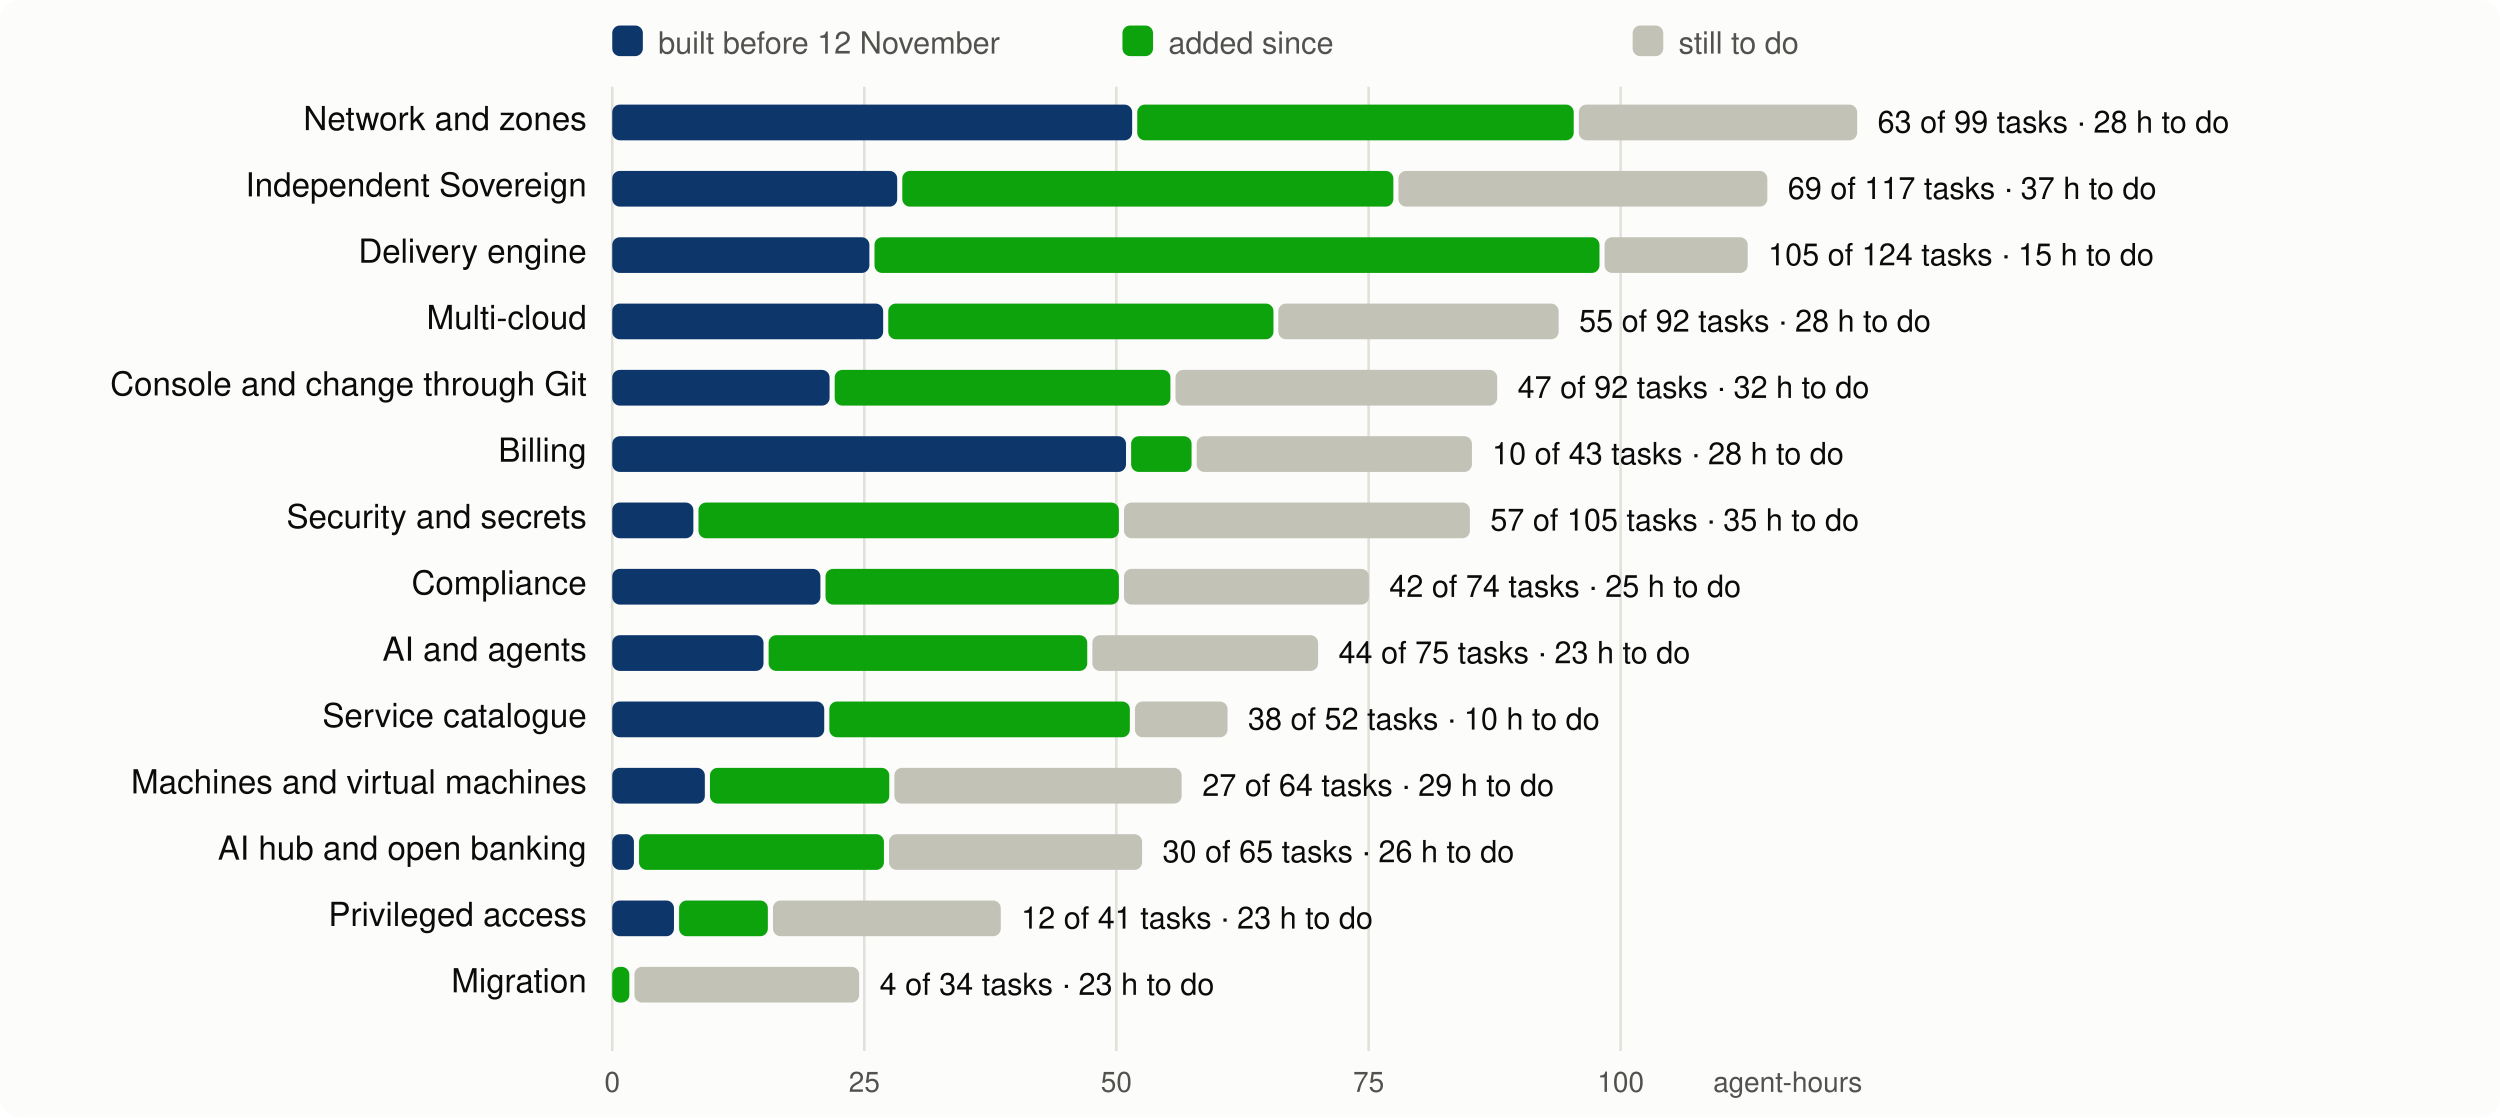
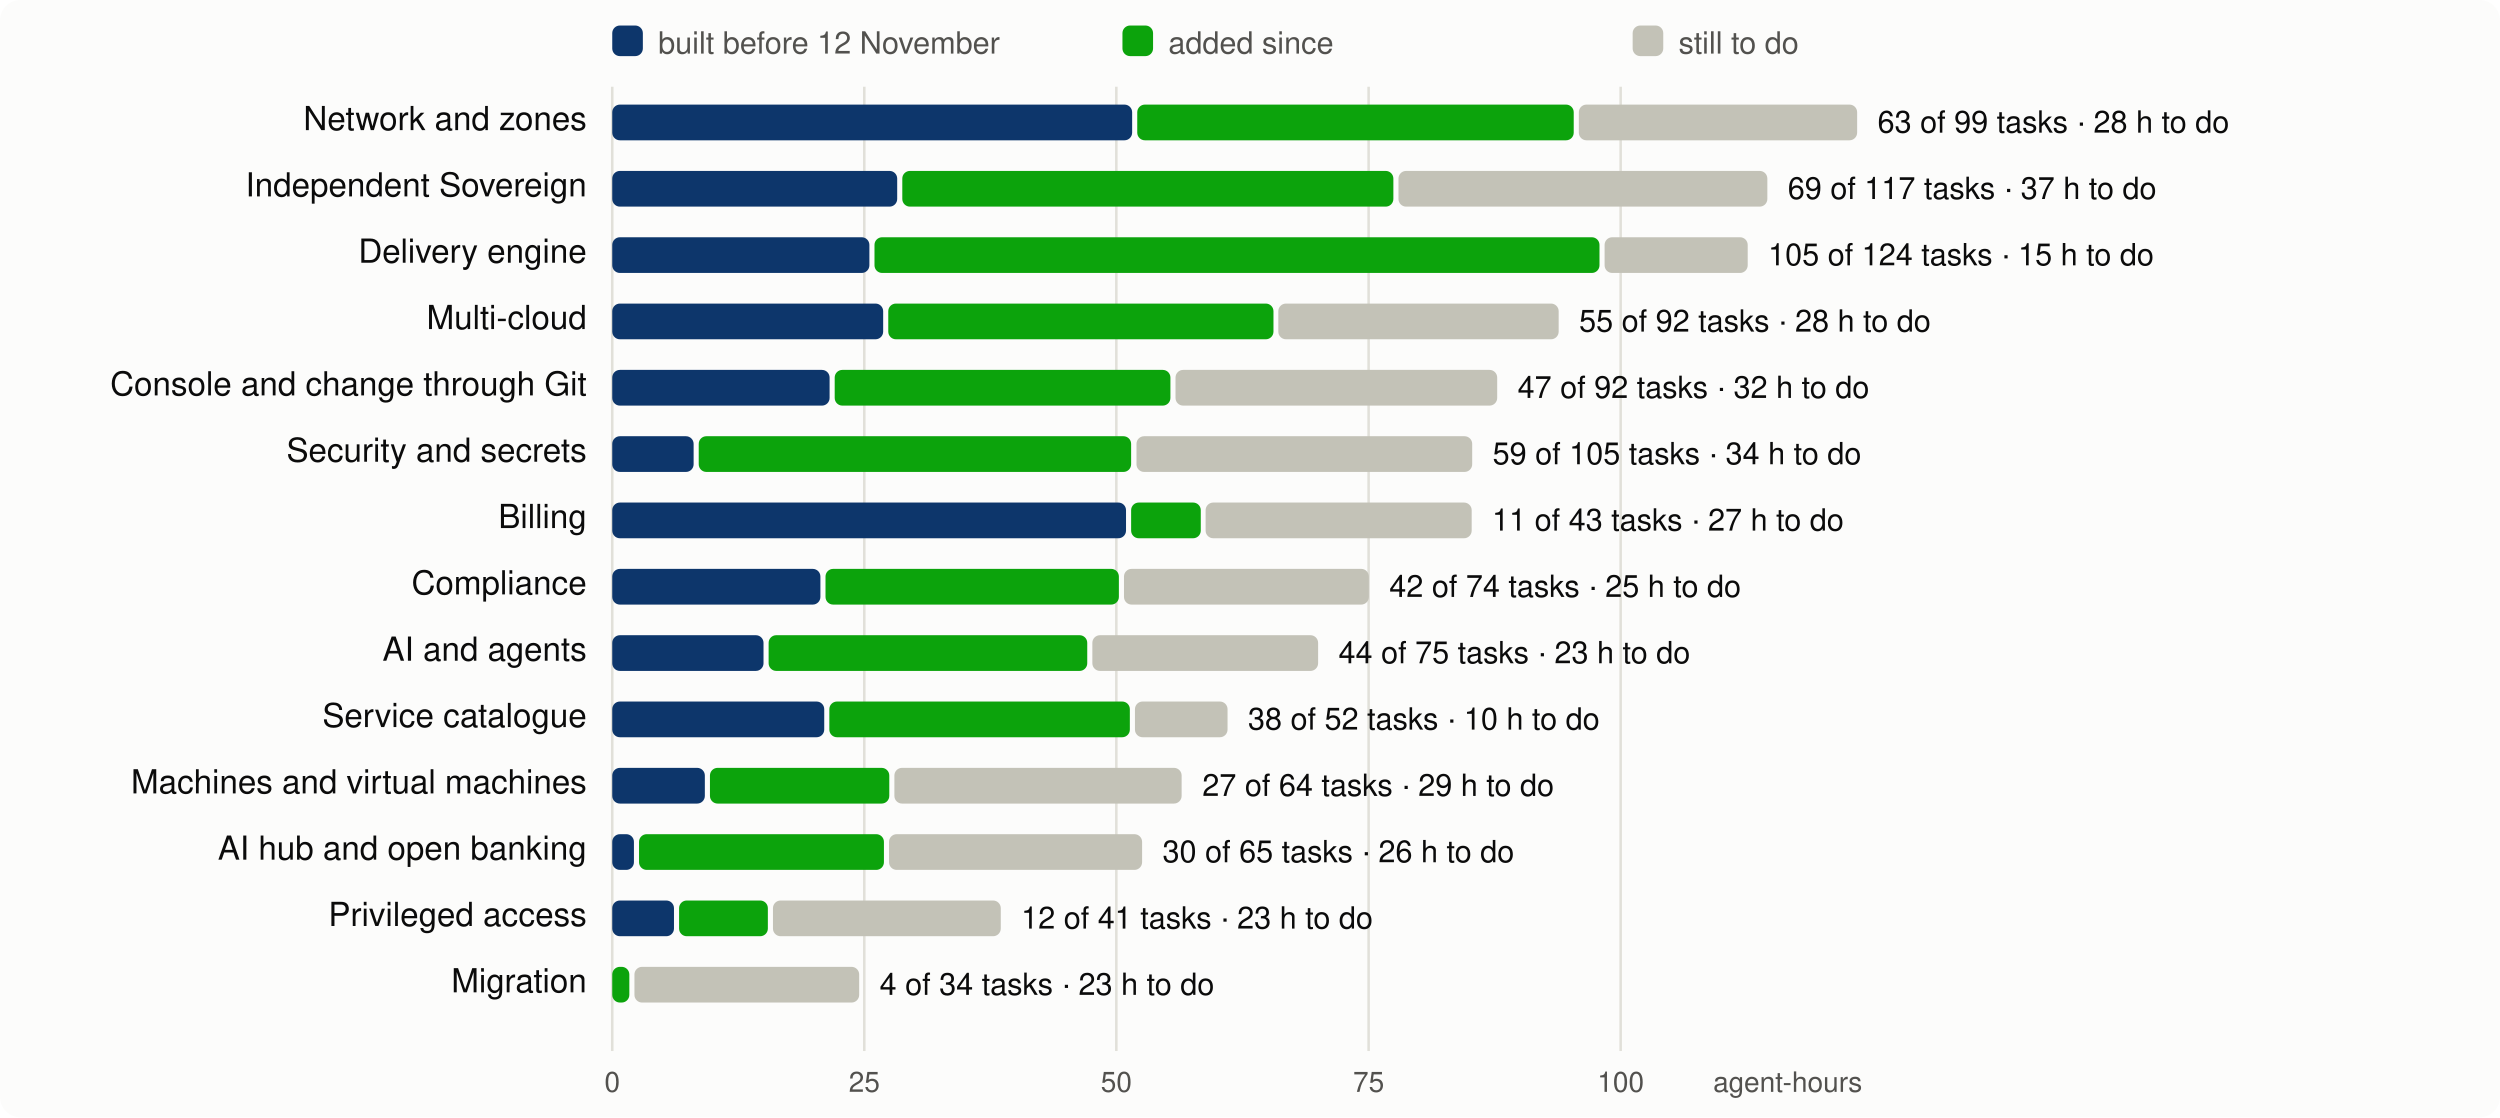
<svg xmlns="http://www.w3.org/2000/svg" viewBox="0 0 980 438" width="980" height="438" font-family="system-ui,-apple-system,Segoe UI,Helvetica,Arial,sans-serif" font-size="13">
  <rect width="980" height="438" rx="8" fill="#fcfcfb" />
  <line x1="240.0" x2="240.0" y1="34" y2="412" stroke="#e1e0d9" />
  <text x="240.0" y="428" text-anchor="middle" fill="#52514e" font-size="11">0</text>
  <line x1="338.8" x2="338.8" y1="34" y2="412" stroke="#e1e0d9" />
  <text x="338.8" y="428" text-anchor="middle" fill="#52514e" font-size="11">25</text>
  <line x1="437.6" x2="437.6" y1="34" y2="412" stroke="#e1e0d9" />
  <text x="437.6" y="428" text-anchor="middle" fill="#52514e" font-size="11">50</text>
  <line x1="536.5" x2="536.5" y1="34" y2="412" stroke="#e1e0d9" />
  <text x="536.5" y="428" text-anchor="middle" fill="#52514e" font-size="11">75</text>
  <line x1="635.3" x2="635.3" y1="34" y2="412" stroke="#e1e0d9" />
  <text x="635.3" y="428" text-anchor="middle" fill="#52514e" font-size="11">100</text>
  <text x="730" y="428" text-anchor="end" fill="#52514e" font-size="11">agent-hours</text>
  <rect x="240" y="10" width="12" height="12" rx="3" fill="#0d366b" />
  <text x="258" y="21" fill="#52514e" font-size="12">built before 12 November</text>
  <rect x="440" y="10" width="12" height="12" rx="3" fill="#0ca30c" />
  <text x="458" y="21" fill="#52514e" font-size="12">added since</text>
  <rect x="640" y="10" width="12" height="12" rx="3" fill="#c3c2b7" />
  <text x="658" y="21" fill="#52514e" font-size="12">still to do</text>
  <text x="230" y="51" text-anchor="end" fill="#0b0b0b">Network and zones</text>
  <rect x="240.0" y="41" width="203.8" height="14" rx="3" fill="#0d366b" />
  <rect x="445.8" y="41" width="171.1" height="14" rx="3" fill="#0ca30c" />
  <rect x="618.9" y="41" width="109.1" height="14" rx="3" fill="#c3c2b7" />
  <text x="736.0" y="52" fill="#0b0b0b" font-size="12">63 of 99 tasks · 28 h to do</text>
  <text x="230" y="77" text-anchor="end" fill="#0b0b0b">Independent Sovereign</text>
  <rect x="240.0" y="67" width="111.7" height="14" rx="3" fill="#0d366b" />
  <rect x="353.7" y="67" width="192.5" height="14" rx="3" fill="#0ca30c" />
  <rect x="548.2" y="67" width="144.6" height="14" rx="3" fill="#c3c2b7" />
  <text x="700.8" y="78" fill="#0b0b0b" font-size="12">69 of 117 tasks · 37 h to do</text>
  <text x="230" y="103" text-anchor="end" fill="#0b0b0b">Delivery engine</text>
  <rect x="240.0" y="93" width="100.8" height="14" rx="3" fill="#0d366b" />
  <rect x="342.8" y="93" width="284.2" height="14" rx="3" fill="#0ca30c" />
  <rect x="629.0" y="93" width="56.1" height="14" rx="3" fill="#c3c2b7" />
  <text x="693.1" y="104" fill="#0b0b0b" font-size="12">105 of 124 tasks · 15 h to do</text>
  <text x="230" y="129" text-anchor="end" fill="#0b0b0b">Multi-cloud</text>
  <rect x="240.0" y="119" width="106.2" height="14" rx="3" fill="#0d366b" />
  <rect x="348.2" y="119" width="151.0" height="14" rx="3" fill="#0ca30c" />
  <rect x="501.1" y="119" width="109.9" height="14" rx="3" fill="#c3c2b7" />
  <text x="619.0" y="130" fill="#0b0b0b" font-size="12">55 of 92 tasks · 28 h to do</text>
  <text x="230" y="155" text-anchor="end" fill="#0b0b0b">Console and change through Git</text>
  <rect x="240.0" y="145" width="85.2" height="14" rx="3" fill="#0d366b" />
  <rect x="327.2" y="145" width="131.6" height="14" rx="3" fill="#0ca30c" />
  <rect x="460.8" y="145" width="126.1" height="14" rx="3" fill="#c3c2b7" />
  <text x="594.9" y="156" fill="#0b0b0b" font-size="12">47 of 92 tasks · 32 h to do</text>
-   <text x="230" y="181" text-anchor="end" fill="#0b0b0b">Billing</text>
-   <rect x="240.0" y="171" width="201.4" height="14" rx="3" fill="#0d366b" />
-   <rect x="443.4" y="171" width="23.7" height="14" rx="3" fill="#0ca30c" />
-   <rect x="469.1" y="171" width="107.9" height="14" rx="3" fill="#c3c2b7" />
-   <text x="584.9" y="182" fill="#0b0b0b" font-size="12">10 of 43 tasks · 28 h to do</text>
-   <text x="230" y="207" text-anchor="end" fill="#0b0b0b">Security and secrets</text>
-   <rect x="240.0" y="197" width="31.8" height="14" rx="3" fill="#0d366b" />
-   <rect x="273.8" y="197" width="164.8" height="14" rx="3" fill="#0ca30c" />
-   <rect x="440.6" y="197" width="135.6" height="14" rx="3" fill="#c3c2b7" />
-   <text x="584.2" y="208" fill="#0b0b0b" font-size="12">57 of 105 tasks · 35 h to do</text>
+   <text x="230" y="181" text-anchor="end" fill="#0b0b0b">Security and secrets</text>
+   <rect x="240.0" y="171" width="31.9" height="14" rx="3" fill="#0d366b" />
+   <rect x="273.9" y="171" width="169.5" height="14" rx="3" fill="#0ca30c" />
+   <rect x="445.5" y="171" width="131.6" height="14" rx="3" fill="#c3c2b7" />
+   <text x="585.1" y="182" fill="#0b0b0b" font-size="12">59 of 105 tasks · 34 h to do</text>
+   <text x="230" y="207" text-anchor="end" fill="#0b0b0b">Billing</text>
+   <rect x="240.0" y="197" width="201.4" height="14" rx="3" fill="#0d366b" />
+   <rect x="443.4" y="197" width="27.3" height="14" rx="3" fill="#0ca30c" />
+   <rect x="472.6" y="197" width="104.3" height="14" rx="3" fill="#c3c2b7" />
+   <text x="584.9" y="208" fill="#0b0b0b" font-size="12">11 of 43 tasks · 27 h to do</text>
  <text x="230" y="233" text-anchor="end" fill="#0b0b0b">Compliance</text>
  <rect x="240.0" y="223" width="81.6" height="14" rx="3" fill="#0d366b" />
  <rect x="323.6" y="223" width="115.0" height="14" rx="3" fill="#0ca30c" />
  <rect x="440.6" y="223" width="96.0" height="14" rx="3" fill="#c3c2b7" />
  <text x="544.6" y="234" fill="#0b0b0b" font-size="12">42 of 74 tasks · 25 h to do</text>
  <text x="230" y="259" text-anchor="end" fill="#0b0b0b">AI and agents</text>
  <rect x="240.0" y="249" width="59.3" height="14" rx="3" fill="#0d366b" />
  <rect x="301.3" y="249" width="124.9" height="14" rx="3" fill="#0ca30c" />
  <rect x="428.2" y="249" width="88.5" height="14" rx="3" fill="#c3c2b7" />
  <text x="524.7" y="260" fill="#0b0b0b" font-size="12">44 of 75 tasks · 23 h to do</text>
  <text x="230" y="285" text-anchor="end" fill="#0b0b0b">Service catalogue</text>
  <rect x="240.0" y="275" width="83.1" height="14" rx="3" fill="#0d366b" />
  <rect x="325.1" y="275" width="117.8" height="14" rx="3" fill="#0ca30c" />
  <rect x="444.9" y="275" width="36.3" height="14" rx="3" fill="#c3c2b7" />
  <text x="489.2" y="286" fill="#0b0b0b" font-size="12">38 of 52 tasks · 10 h to do</text>
  <text x="230" y="311" text-anchor="end" fill="#0b0b0b">Machines and virtual machines</text>
  <rect x="240.0" y="301" width="36.3" height="14" rx="3" fill="#0d366b" />
  <rect x="278.3" y="301" width="70.3" height="14" rx="3" fill="#0ca30c" />
  <rect x="350.6" y="301" width="112.6" height="14" rx="3" fill="#c3c2b7" />
  <text x="471.3" y="312" fill="#0b0b0b" font-size="12">27 of 64 tasks · 29 h to do</text>
  <text x="230" y="337" text-anchor="end" fill="#0b0b0b">AI hub and open banking</text>
  <rect x="240.0" y="327" width="8.5" height="14" rx="3" fill="#0d366b" />
  <rect x="250.5" y="327" width="96.0" height="14" rx="3" fill="#0ca30c" />
  <rect x="348.5" y="327" width="99.2" height="14" rx="3" fill="#c3c2b7" />
  <text x="455.7" y="338" fill="#0b0b0b" font-size="12">30 of 65 tasks · 26 h to do</text>
  <text x="230" y="363" text-anchor="end" fill="#0b0b0b">Privileged access</text>
  <rect x="240.0" y="353" width="24.2" height="14" rx="3" fill="#0d366b" />
  <rect x="266.2" y="353" width="34.8" height="14" rx="3" fill="#0ca30c" />
  <rect x="303.0" y="353" width="89.3" height="14" rx="3" fill="#c3c2b7" />
  <text x="400.3" y="364" fill="#0b0b0b" font-size="12">12 of 41 tasks · 23 h to do</text>
  <text x="230" y="389" text-anchor="end" fill="#0b0b0b">Migration</text>
  <rect x="240.0" y="379" width="6.7" height="14" rx="3" fill="#0ca30c" />
  <rect x="248.7" y="379" width="88.1" height="14" rx="3" fill="#c3c2b7" />
  <text x="344.8" y="390" fill="#0b0b0b" font-size="12">4 of 34 tasks · 23 h to do</text>
</svg>
